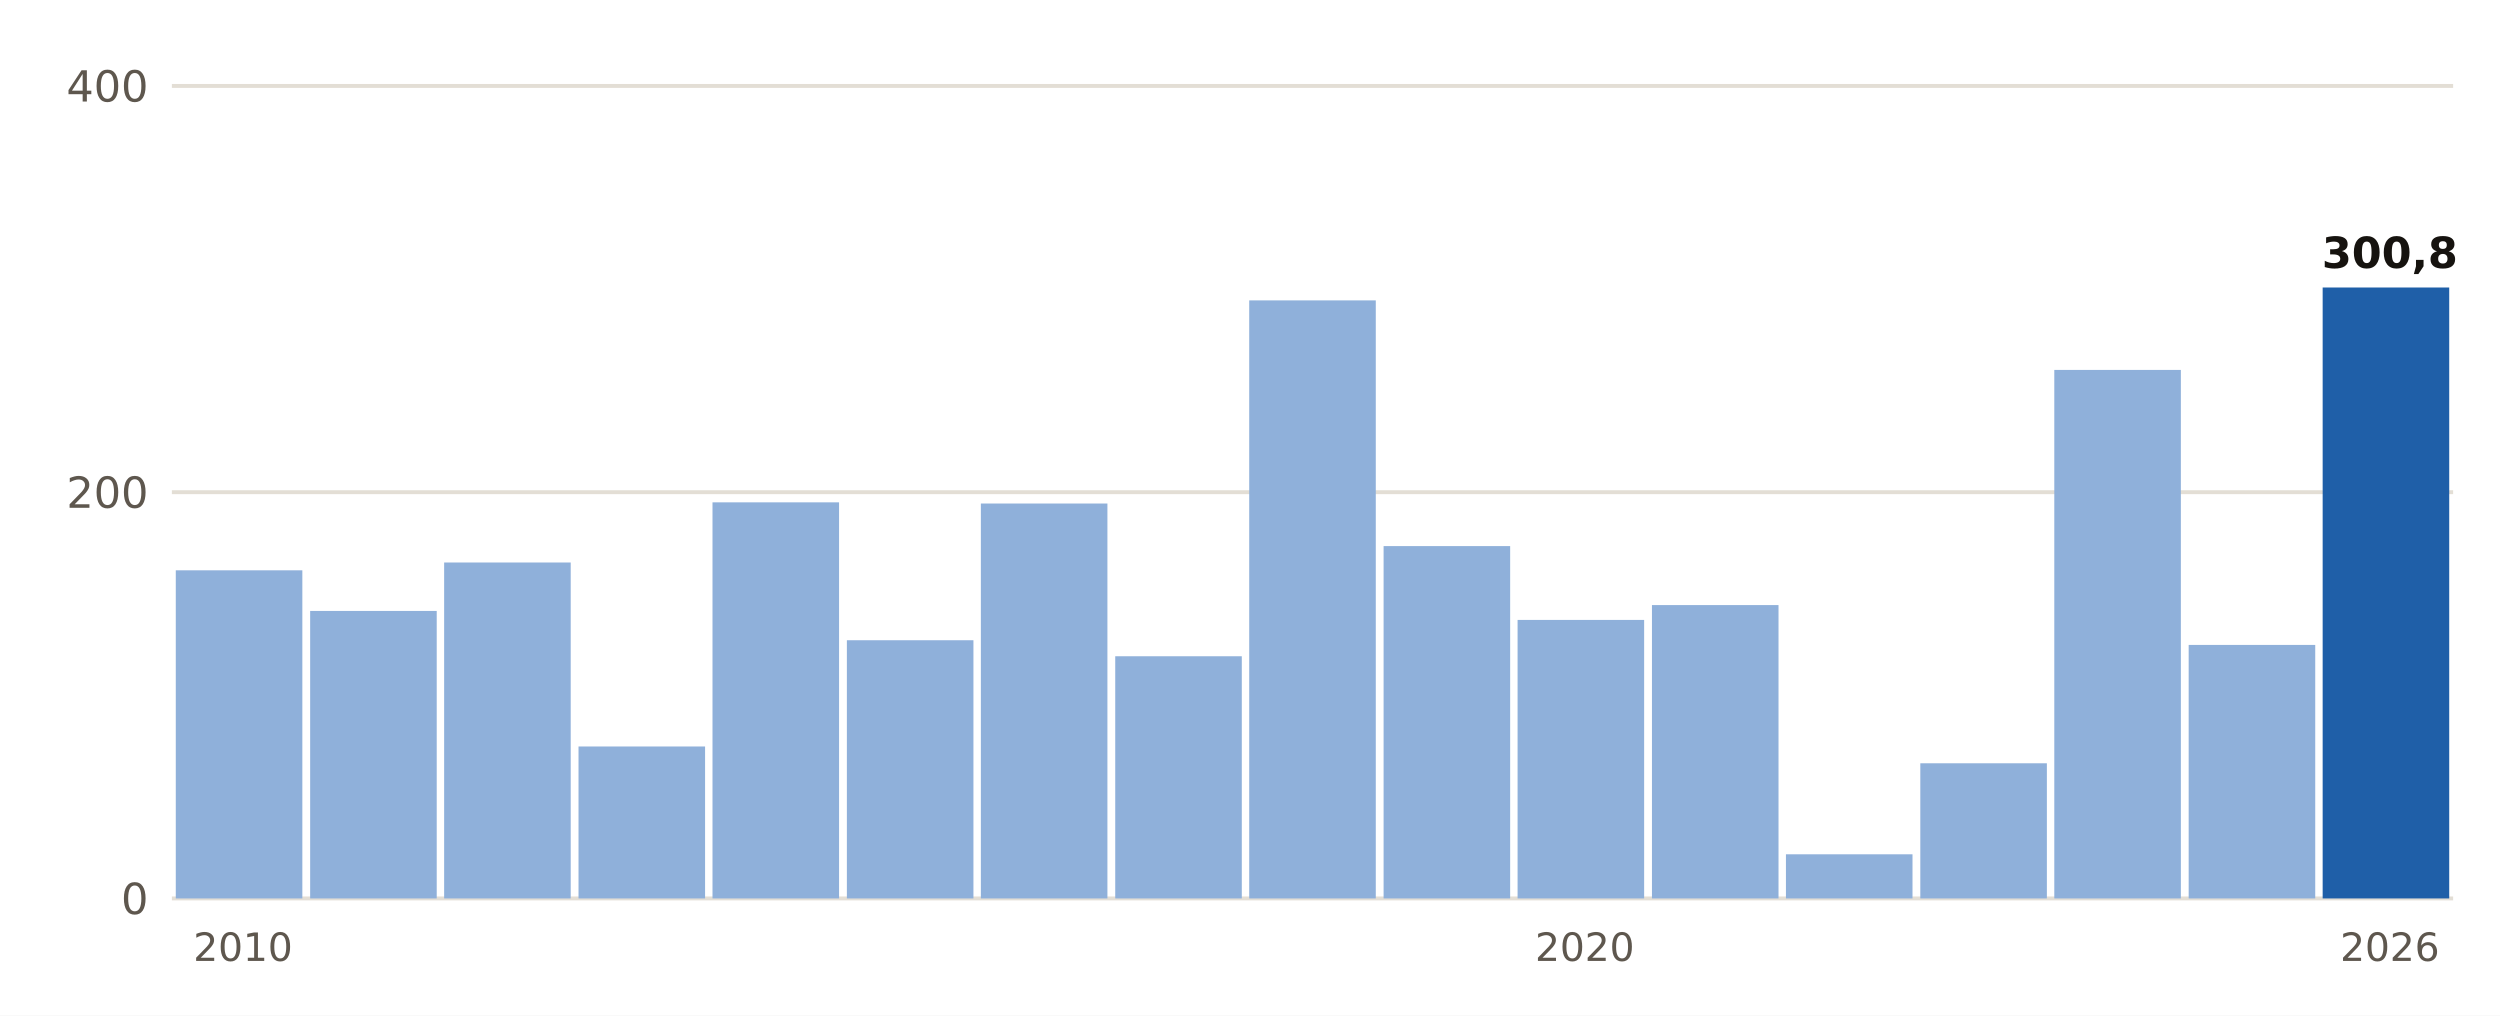
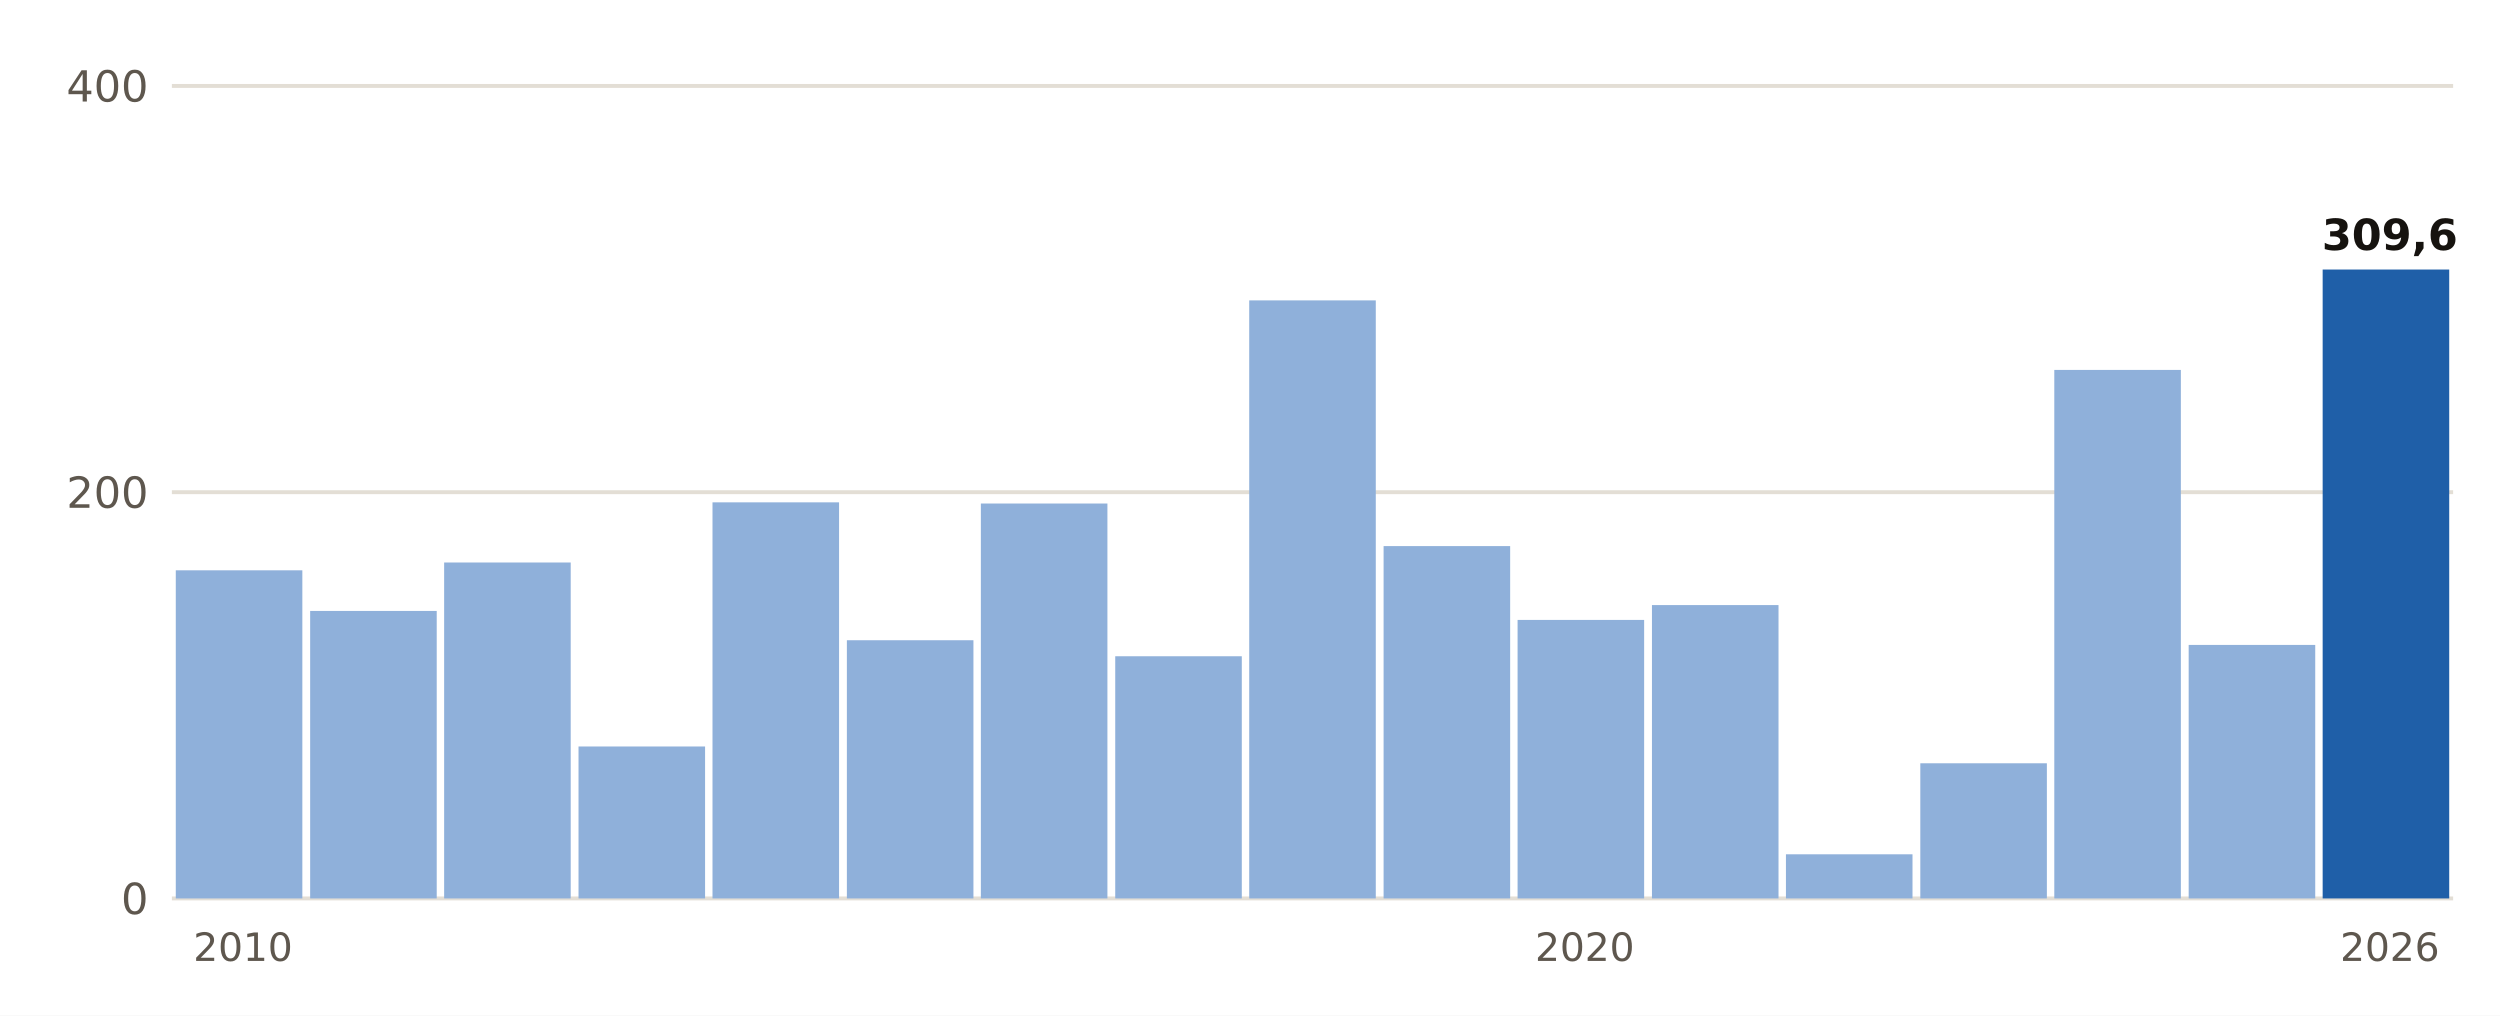
<svg xmlns="http://www.w3.org/2000/svg" viewBox="0 0 640 260" width="640" height="260" role="img" aria-label="Lluvia del 1 de septiembre al 12 de noviembre, otoño a otoño, en Moià">
  <rect width="640" height="260" fill="#FFFFFF" />
  <line x1="44" x2="628" y1="230.0" y2="230.0" stroke="#E3DED5" stroke-width="1" />
  <text x="38.0" y="234.0" font-size="11" fill="#5E574E" text-anchor="end" font-weight="400" font-family="Public Sans, DejaVu Sans, Arial, sans-serif">0</text>
  <line x1="44" x2="628" y1="126.0" y2="126.0" stroke="#E3DED5" stroke-width="1" />
  <text x="38.0" y="130.0" font-size="11" fill="#5E574E" text-anchor="end" font-weight="400" font-family="Public Sans, DejaVu Sans, Arial, sans-serif">200</text>
  <line x1="44" x2="628" y1="22.0" y2="22.0" stroke="#E3DED5" stroke-width="1" />
  <text x="38.0" y="26.0" font-size="11" fill="#5E574E" text-anchor="end" font-weight="400" font-family="Public Sans, DejaVu Sans, Arial, sans-serif">400</text>
  <rect x="45.0" y="146.0" width="32.4" height="84.0" fill="#8FB0DA" />
  <text x="62.2" y="246.0" font-size="10" fill="#5E574E" text-anchor="middle" font-weight="400" font-family="Public Sans, DejaVu Sans, Arial, sans-serif">2010</text>
  <rect x="79.4" y="156.4" width="32.4" height="73.6" fill="#8FB0DA" />
  <rect x="113.7" y="144.0" width="32.4" height="86.0" fill="#8FB0DA" />
  <rect x="148.1" y="191.1" width="32.4" height="38.9" fill="#8FB0DA" />
  <rect x="182.4" y="128.6" width="32.4" height="101.4" fill="#8FB0DA" />
  <rect x="216.8" y="163.9" width="32.4" height="66.1" fill="#8FB0DA" />
  <rect x="251.1" y="128.9" width="32.4" height="101.1" fill="#8FB0DA" />
  <rect x="285.5" y="168.0" width="32.4" height="62.0" fill="#8FB0DA" />
  <rect x="319.8" y="76.9" width="32.4" height="153.1" fill="#8FB0DA" />
  <rect x="354.2" y="139.8" width="32.4" height="90.2" fill="#8FB0DA" />
  <rect x="388.5" y="158.7" width="32.4" height="71.3" fill="#8FB0DA" />
  <text x="405.7" y="246.0" font-size="10" fill="#5E574E" text-anchor="middle" font-weight="400" font-family="Public Sans, DejaVu Sans, Arial, sans-serif">2020</text>
  <rect x="422.9" y="154.9" width="32.4" height="75.1" fill="#8FB0DA" />
  <rect x="457.2" y="218.7" width="32.4" height="11.3" fill="#8FB0DA" />
  <rect x="491.6" y="195.4" width="32.4" height="34.6" fill="#8FB0DA" />
  <rect x="525.9" y="94.7" width="32.4" height="135.3" fill="#8FB0DA" />
  <rect x="560.3" y="165.1" width="32.4" height="64.9" fill="#8FB0DA" />
-   <rect x="594.6" y="73.6" width="32.4" height="156.4" fill="#1F5FA8" />
-   <text x="611.8" y="68.6" font-size="11" fill="#16130F" text-anchor="middle" font-weight="700" font-family="Public Sans, DejaVu Sans, Arial, sans-serif">300,8</text>
+   <rect x="594.6" y="69.0" width="32.4" height="161.0" fill="#1F5FA8" />
+   <text x="611.8" y="64.0" font-size="11" fill="#16130F" text-anchor="middle" font-weight="700" font-family="Public Sans, DejaVu Sans, Arial, sans-serif">309,6</text>
  <text x="611.8" y="246.0" font-size="10" fill="#5E574E" text-anchor="middle" font-weight="400" font-family="Public Sans, DejaVu Sans, Arial, sans-serif">2026</text>
</svg>
